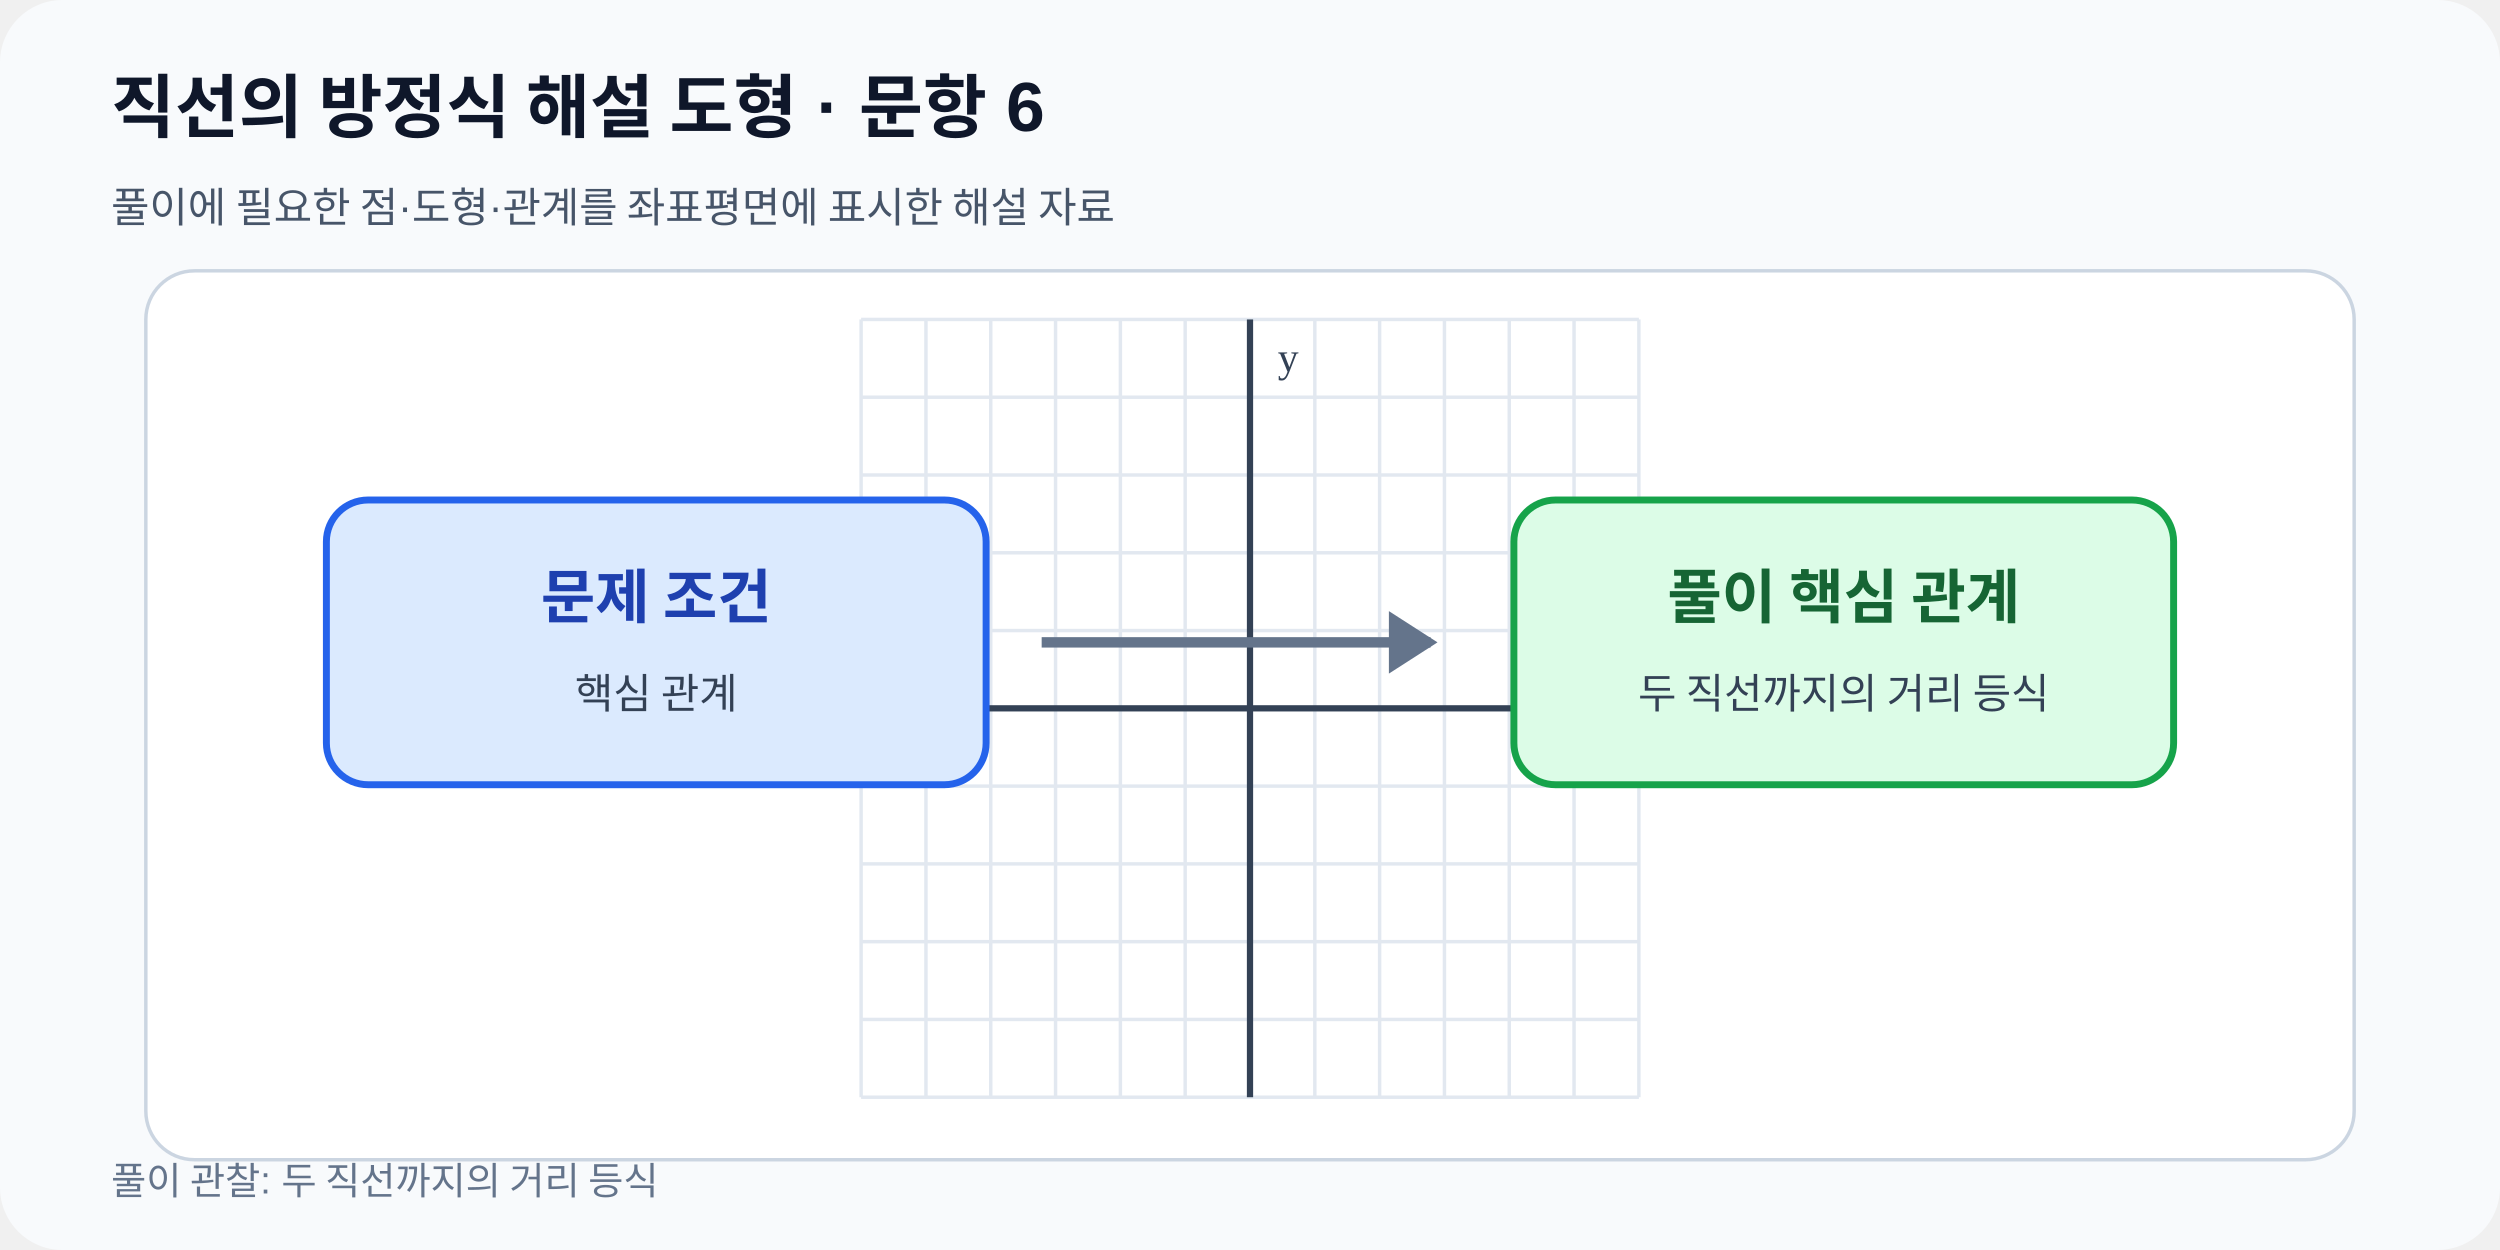
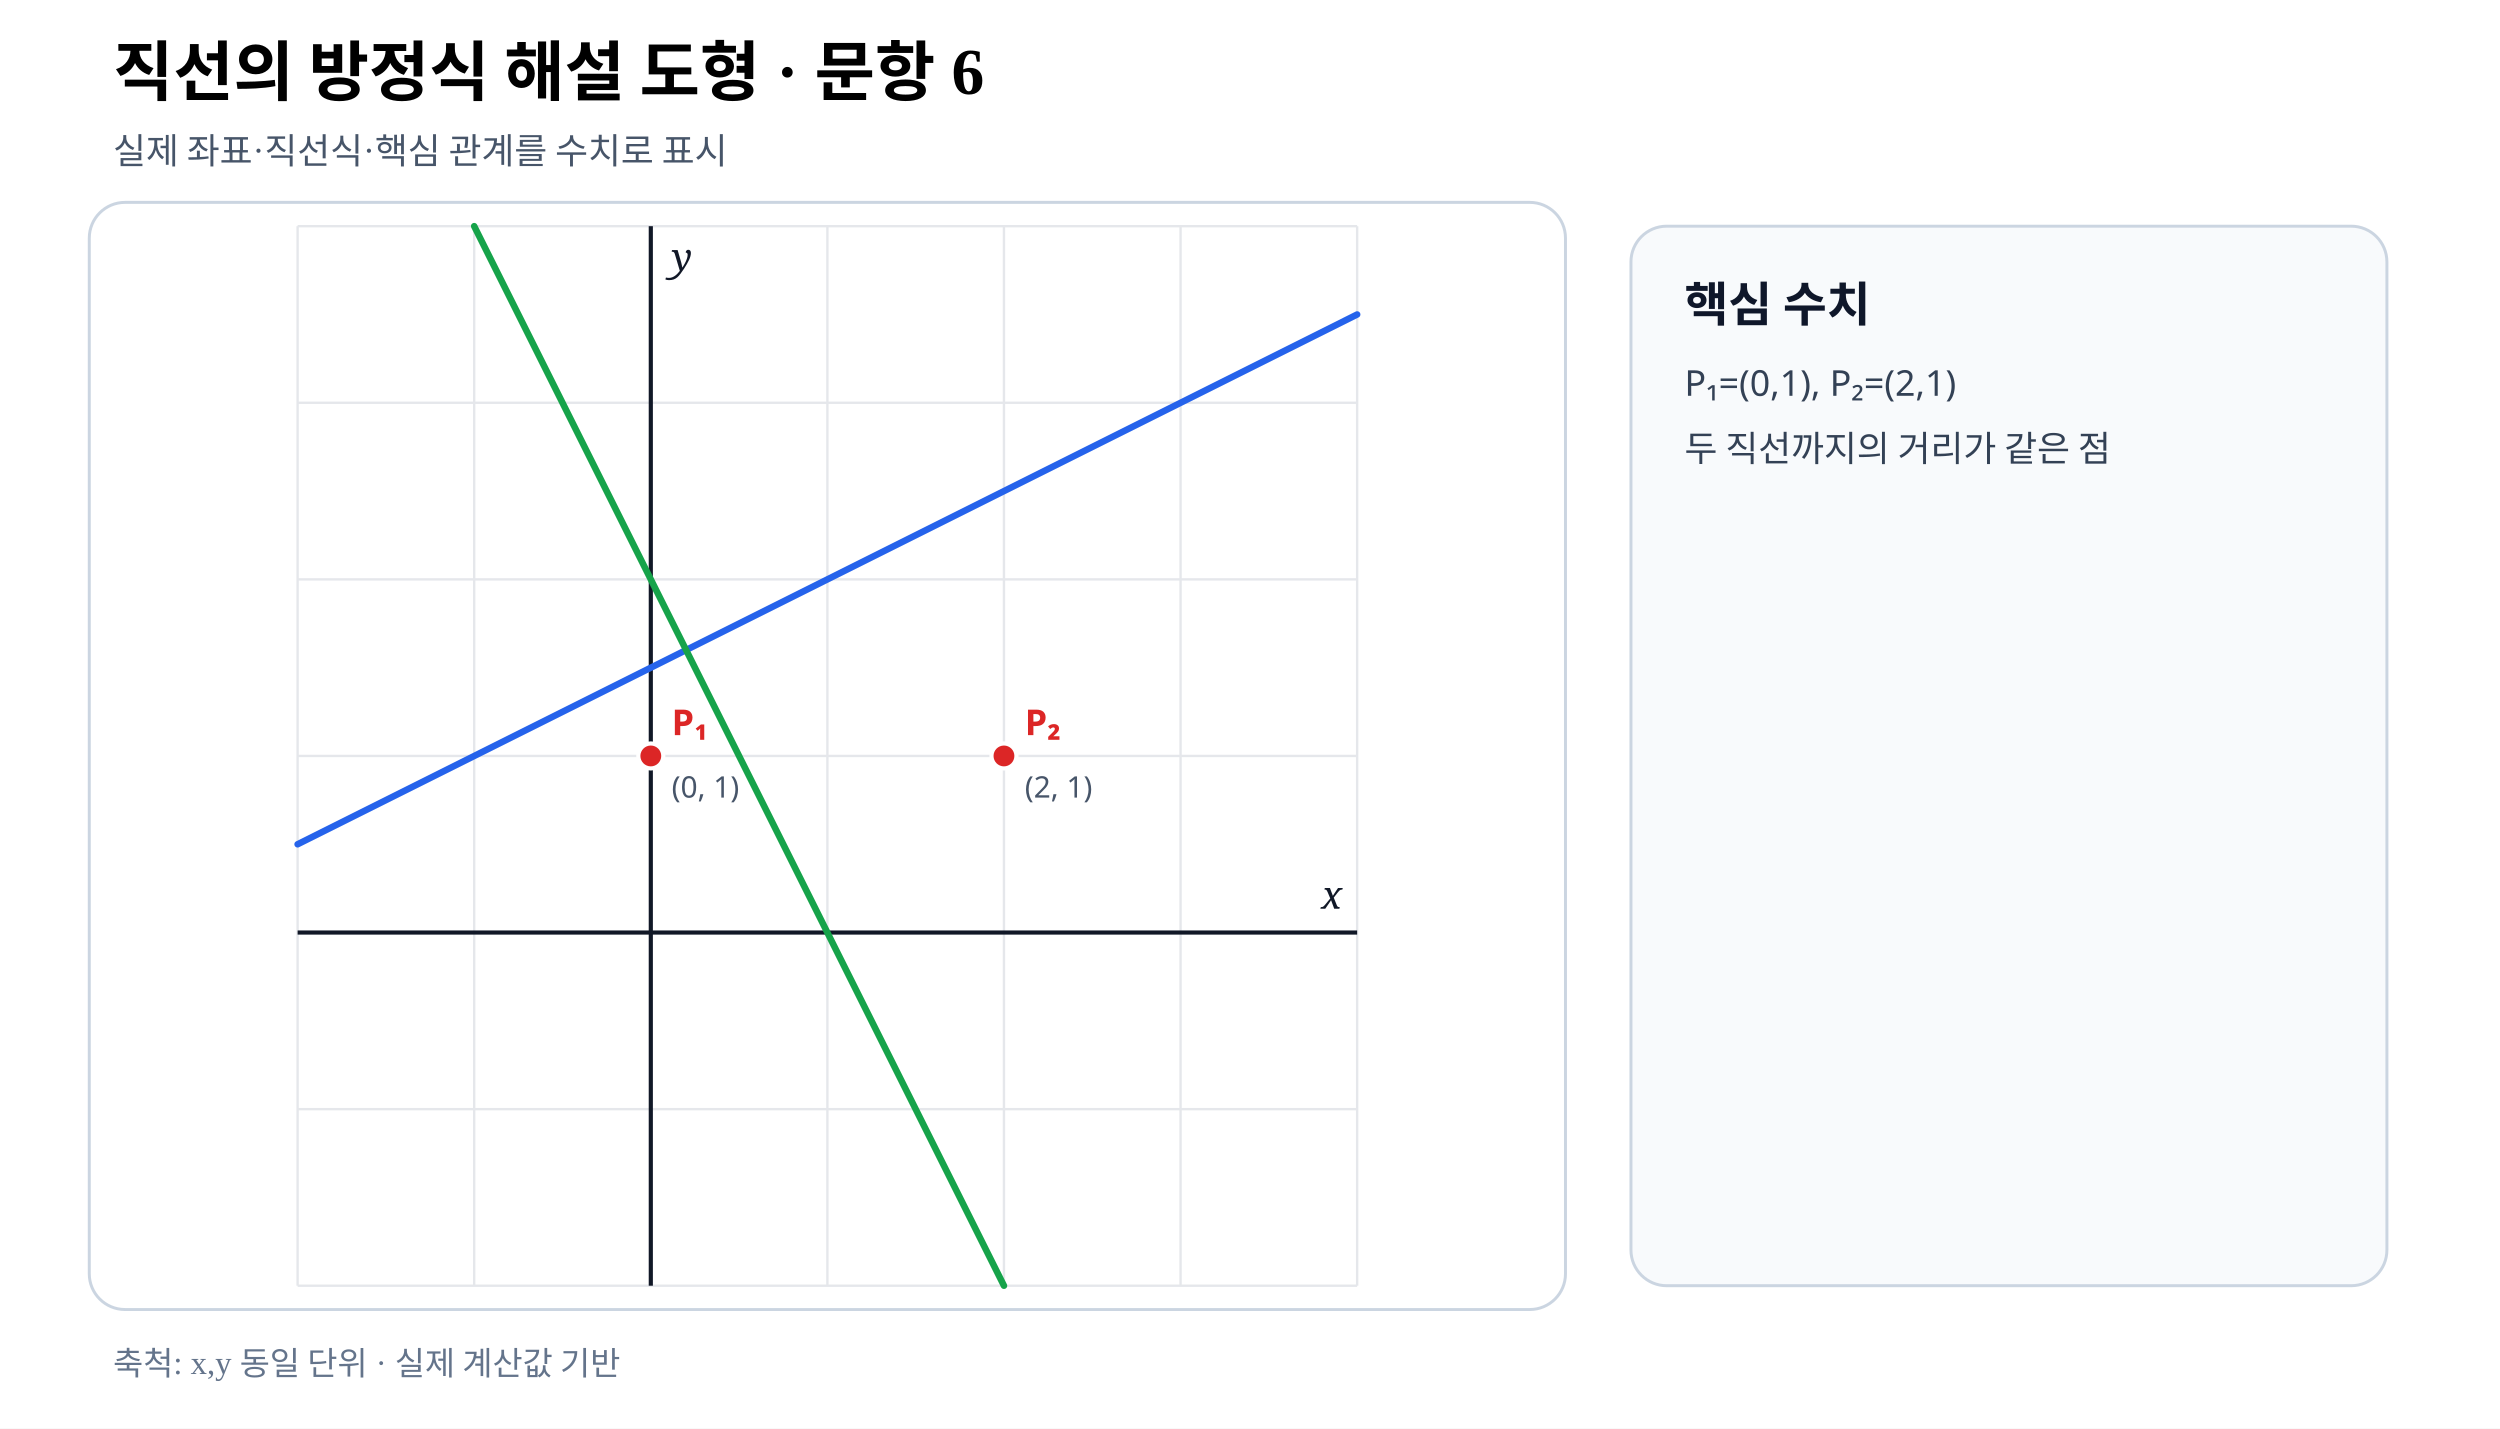
- <svg xmlns="http://www.w3.org/2000/svg" viewBox="0 0 720 360" width="720" height="360" role="img" data-fact-hash="8008de4c070087e885376c941567decee6416a5c4c3937837baeae0c8a932f03" data-scale-policy="SCHEMATIC_ALLOWED">
-   <defs>
-     <marker id="arrow" markerWidth="8" markerHeight="8" refX="7" refY="4" orient="auto">
-       <path d="M0 0 8 4 0 8z" fill="#2563eb" />
-     </marker>
-   </defs>
-   <rect width="720" height="360" rx="18" fill="#f8fafc" />
-   <text x="32" y="38" font-family="Arial,sans-serif" font-size="20" font-weight="700" fill="#0f172a">직선의 방정식 해설 도형 · 문항 6</text>
-   <text x="32" y="64" font-family="Arial,sans-serif" font-size="12" fill="#475569">풀이에 필요한 점·도형·관계를 좌표평면에 표시한 해설 자료</text>
-   <rect x="42" y="78" width="636" height="256" rx="14" fill="#ffffff" stroke="#cbd5e1" />
-   <line x1="248.00" y1="92.0" x2="248.00" y2="316.0" stroke="#e2e8f0" stroke-width="1" />
-   <line x1="266.67" y1="92.0" x2="266.67" y2="316.0" stroke="#e2e8f0" stroke-width="1" />
-   <line x1="285.33" y1="92.0" x2="285.33" y2="316.0" stroke="#e2e8f0" stroke-width="1" />
-   <line x1="304.00" y1="92.0" x2="304.00" y2="316.0" stroke="#e2e8f0" stroke-width="1" />
-   <line x1="322.67" y1="92.0" x2="322.67" y2="316.0" stroke="#e2e8f0" stroke-width="1" />
-   <line x1="341.33" y1="92.0" x2="341.33" y2="316.0" stroke="#e2e8f0" stroke-width="1" />
-   <line x1="360.00" y1="92.0" x2="360.00" y2="316.0" stroke="#e2e8f0" stroke-width="1" />
-   <line x1="378.67" y1="92.0" x2="378.67" y2="316.0" stroke="#e2e8f0" stroke-width="1" />
-   <line x1="397.33" y1="92.0" x2="397.33" y2="316.0" stroke="#e2e8f0" stroke-width="1" />
-   <line x1="416.00" y1="92.0" x2="416.00" y2="316.0" stroke="#e2e8f0" stroke-width="1" />
-   <line x1="434.67" y1="92.0" x2="434.67" y2="316.0" stroke="#e2e8f0" stroke-width="1" />
-   <line x1="453.33" y1="92.0" x2="453.33" y2="316.0" stroke="#e2e8f0" stroke-width="1" />
-   <line x1="472.00" y1="92.0" x2="472.00" y2="316.0" stroke="#e2e8f0" stroke-width="1" />
-   <line x1="248.0" y1="316.00" x2="472.0" y2="316.00" stroke="#e2e8f0" stroke-width="1" />
-   <line x1="248.0" y1="293.60" x2="472.0" y2="293.60" stroke="#e2e8f0" stroke-width="1" />
-   <line x1="248.0" y1="271.20" x2="472.0" y2="271.20" stroke="#e2e8f0" stroke-width="1" />
-   <line x1="248.0" y1="248.80" x2="472.0" y2="248.80" stroke="#e2e8f0" stroke-width="1" />
-   <line x1="248.0" y1="226.40" x2="472.0" y2="226.40" stroke="#e2e8f0" stroke-width="1" />
-   <line x1="248.0" y1="204.00" x2="472.0" y2="204.00" stroke="#e2e8f0" stroke-width="1" />
-   <line x1="248.0" y1="181.60" x2="472.0" y2="181.60" stroke="#e2e8f0" stroke-width="1" />
-   <line x1="248.0" y1="159.20" x2="472.0" y2="159.20" stroke="#e2e8f0" stroke-width="1" />
-   <line x1="248.0" y1="136.80" x2="472.0" y2="136.80" stroke="#e2e8f0" stroke-width="1" />
-   <line x1="248.0" y1="114.40" x2="472.0" y2="114.40" stroke="#e2e8f0" stroke-width="1" />
-   <line x1="248.0" y1="92.00" x2="472.0" y2="92.00" stroke="#e2e8f0" stroke-width="1" />
-   <line x1="360.00" y1="92.0" x2="360.00" y2="316.0" stroke="#334155" stroke-width="1.8" />
-   <text x="368.00" y="107.00" font-size="12" fill="#334155">y</text>
-   <line x1="248.0" y1="204.00" x2="472.0" y2="204.00" stroke="#334155" stroke-width="1.8" />
-   <text x="464.00" y="196.00" text-anchor="end" font-size="12" fill="#334155">x</text>
-   <rect x="94" y="144" width="190" height="82" rx="12" fill="#dbeafe" stroke="#2563eb" stroke-width="2" />
-   <rect x="436" y="144" width="190" height="82" rx="12" fill="#dcfce7" stroke="#16a34a" stroke-width="2" />
-   <path d="M300 185h112" stroke="#64748b" stroke-width="3" />
-   <path d="m400 176 14 9-14 9" fill="#64748b" />
-   <text x="189" y="178" text-anchor="middle" font-size="17" font-weight="700" fill="#1e40af">문제 조건</text>
-   <text x="189" y="204" text-anchor="middle" font-size="12" fill="#334155">핵심 관계</text>
-   <text x="531" y="178" text-anchor="middle" font-size="17" font-weight="700" fill="#166534">풀이 핵심 관계</text>
-   <text x="531" y="204" text-anchor="middle" font-size="12" fill="#334155">두 직선까지의 거리 등식</text>
-   <text x="32" y="344" font-family="Arial,sans-serif" font-size="11" fill="#64748b">풀이 관찰: 두 직선까지의 거리 등식</text>
+ <svg xmlns="http://www.w3.org/2000/svg" viewBox="0 0 840 480" width="840" height="480" preserveAspectRatio="xMidYMid meet" role="img" aria-labelledby="title desc" data-fact-hash="ad9159626cd185d9d573e817437233db8a0d9ed1bde23303bd34ae149613b53b" data-scale-policy="EQUAL_SCALE_REQUIRED" data-axis-scale-mode="EQUAL_UNIT" data-geometry-style-version="AP_GEOMETRY_PRINT_V1_0_DRAFT" data-visual-provenance="independent-numeric-facts-current">
+   <style>.axis{font:italic 13px serif;fill:#111827}.point{font:700 12px sans-serif}.coord{font:10px sans-serif;fill:#475569}.panel{font:700 16px sans-serif;fill:#0f172a}.note{font:12px sans-serif;fill:#334155}</style>
+   <rect width="840" height="480" fill="#fff" />
+   <text x="38" y="32" font-size="22" font-weight="700">직선의 방정식 해설 도형 · 문항 6</text>
+   <text x="38" y="55" font-size="12" fill="#475569">실제 좌표·직선식·핵심 관계를 수치로 표시</text>
+   <rect x="30" y="68" width="496" height="372" rx="12" fill="#fff" stroke="#cbd5e1" />
+   <line x1="100.00" y1="76.00" x2="100.00" y2="432.00" stroke="#e5e7eb" stroke-width=".8" />
+   <line x1="159.33" y1="76.00" x2="159.33" y2="432.00" stroke="#e5e7eb" stroke-width=".8" />
+   <line x1="218.67" y1="76.00" x2="218.67" y2="432.00" stroke="#e5e7eb" stroke-width=".8" />
+   <line x1="278.00" y1="76.00" x2="278.00" y2="432.00" stroke="#e5e7eb" stroke-width=".8" />
+   <line x1="337.33" y1="76.00" x2="337.33" y2="432.00" stroke="#e5e7eb" stroke-width=".8" />
+   <line x1="396.67" y1="76.00" x2="396.67" y2="432.00" stroke="#e5e7eb" stroke-width=".8" />
+   <line x1="456.00" y1="76.00" x2="456.00" y2="432.00" stroke="#e5e7eb" stroke-width=".8" />
+   <line x1="100.00" y1="432.00" x2="456.00" y2="432.00" stroke="#e5e7eb" stroke-width=".8" />
+   <line x1="100.00" y1="372.67" x2="456.00" y2="372.67" stroke="#e5e7eb" stroke-width=".8" />
+   <line x1="100.00" y1="313.33" x2="456.00" y2="313.33" stroke="#e5e7eb" stroke-width=".8" />
+   <line x1="100.00" y1="254.00" x2="456.00" y2="254.00" stroke="#e5e7eb" stroke-width=".8" />
+   <line x1="100.00" y1="194.67" x2="456.00" y2="194.67" stroke="#e5e7eb" stroke-width=".8" />
+   <line x1="100.00" y1="135.33" x2="456.00" y2="135.33" stroke="#e5e7eb" stroke-width=".8" />
+   <line x1="100.00" y1="76.00" x2="456.00" y2="76.00" stroke="#e5e7eb" stroke-width=".8" />
+   <line data-geometry="axis-y" x1="218.67" y1="76.00" x2="218.67" y2="432.00" stroke="#111827" stroke-width="1.4" />
+   <text x="225.67" y="91.00" class="axis">y</text>
+   <line data-geometry="axis-x" x1="100.00" y1="313.33" x2="456.00" y2="313.33" stroke="#111827" stroke-width="1.4" />
+   <text x="451.00" y="305.33" text-anchor="end" class="axis">x</text>
+   <line data-geometry="line" data-a="1" data-b="-2" data-c="3" data-model-x1="-2" data-model-y1="0.5" data-model-x2="4" data-model-y2="3.5" data-equation="1x−2y+3=0" x1="100.00" y1="283.67" x2="456.00" y2="105.67" stroke="#2563eb" stroke-width="2.2" stroke-linecap="round" />
+   <line data-geometry="line" data-a="2" data-b="1" data-c="-2" data-model-x1="2" data-model-y1="-2" data-model-x2="-1" data-model-y2="4" data-equation="2x+y−2=0" x1="337.33" y1="432.00" x2="159.33" y2="76.00" stroke="#16a34a" stroke-width="2.2" stroke-linecap="round" />
+   <g data-point-label="P₁" data-point-x="0" data-point-y="1">
+     <circle cx="218.67" cy="254.00" r="4.2" fill="#dc2626" stroke="#fff" stroke-width="1.4" />
+     <text x="225.67" y="247.00" class="point" fill="#dc2626">P₁</text>
+     <text x="225.67" y="268.00" class="coord">(0, 1)</text>
+   </g>
+   <g data-point-label="P₂" data-point-x="2" data-point-y="1">
+     <circle cx="337.33" cy="254.00" r="4.2" fill="#dc2626" stroke="#fff" stroke-width="1.4" />
+     <text x="344.33" y="247.00" class="point" fill="#dc2626">P₂</text>
+     <text x="344.33" y="268.00" class="coord">(2, 1)</text>
+   </g>
+   <rect x="548" y="76" width="254" height="356" rx="12" fill="#f8fafc" stroke="#cbd5e1" />
+   <text x="566" y="108" class="panel">핵심 수치</text>
+   <text x="566" y="133" class="note">P₁=(0,1), P₂=(2,1)</text>
+   <text x="566" y="155" class="note">두 직선까지의 거리가 같은 점</text>
+   <text x="38" y="462" font-size="11" fill="#64748b">축척: x,y 동일 단위 · 실제 계산값 기반</text>
</svg>
